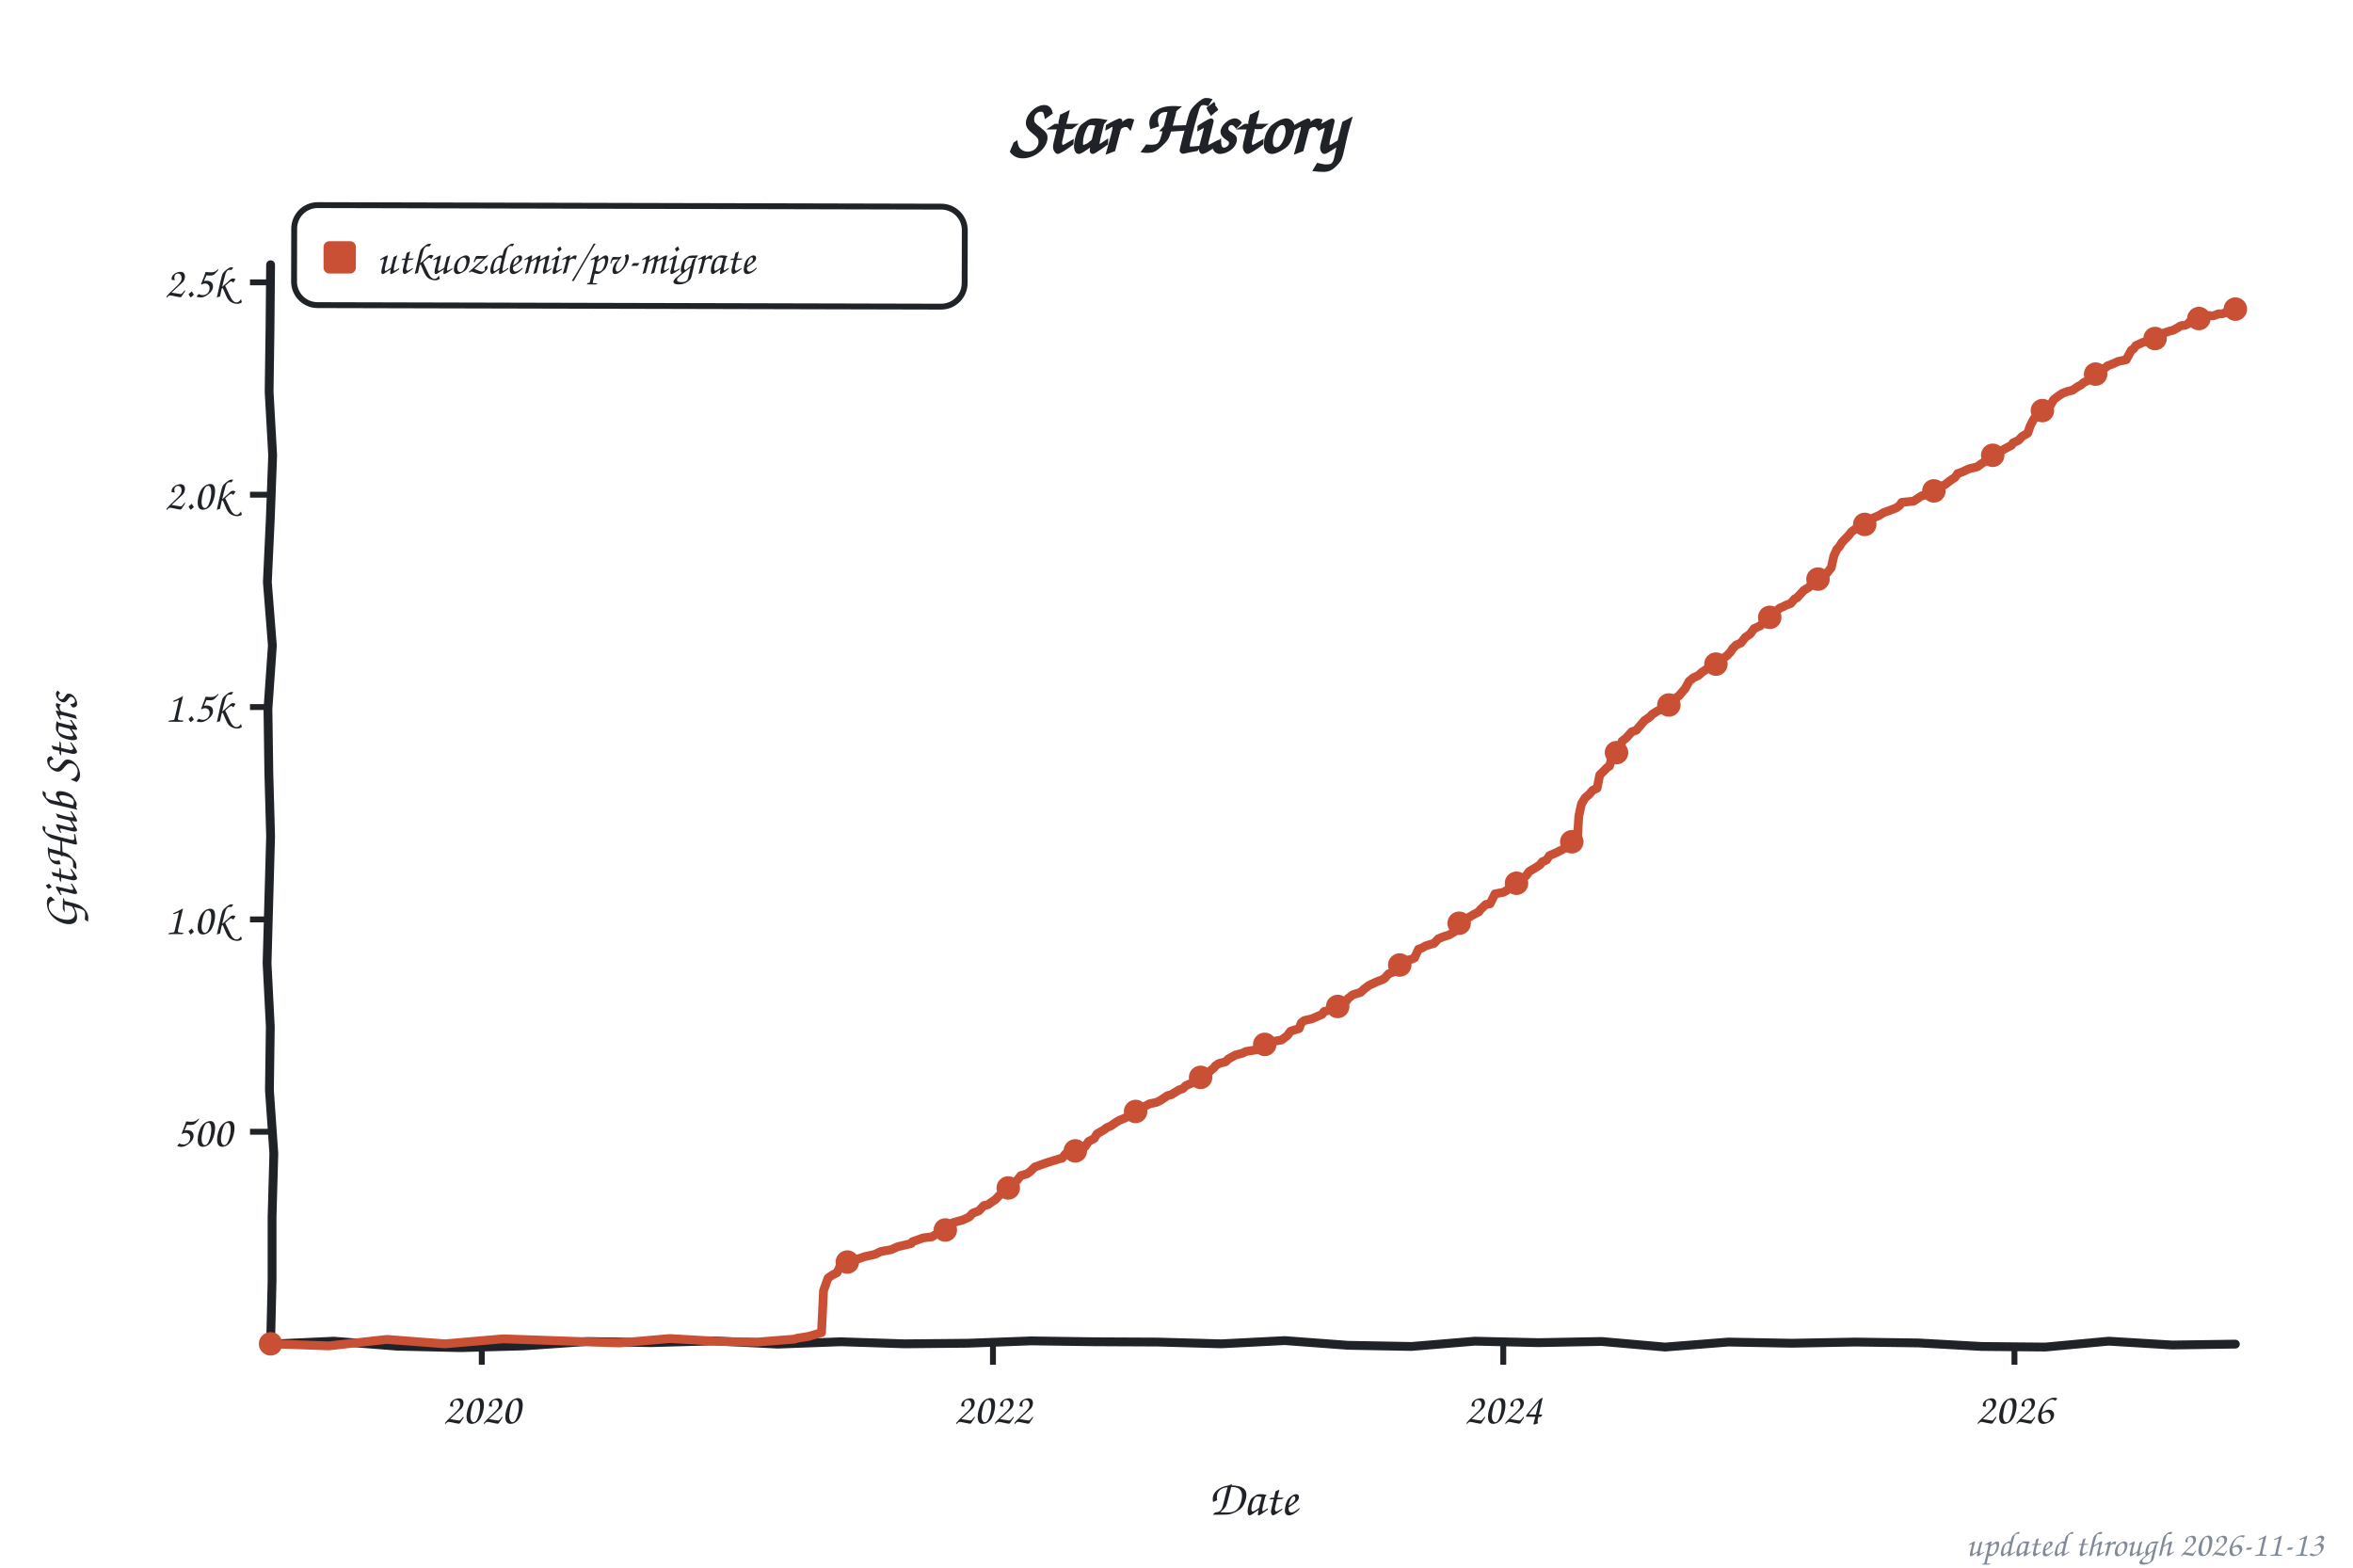
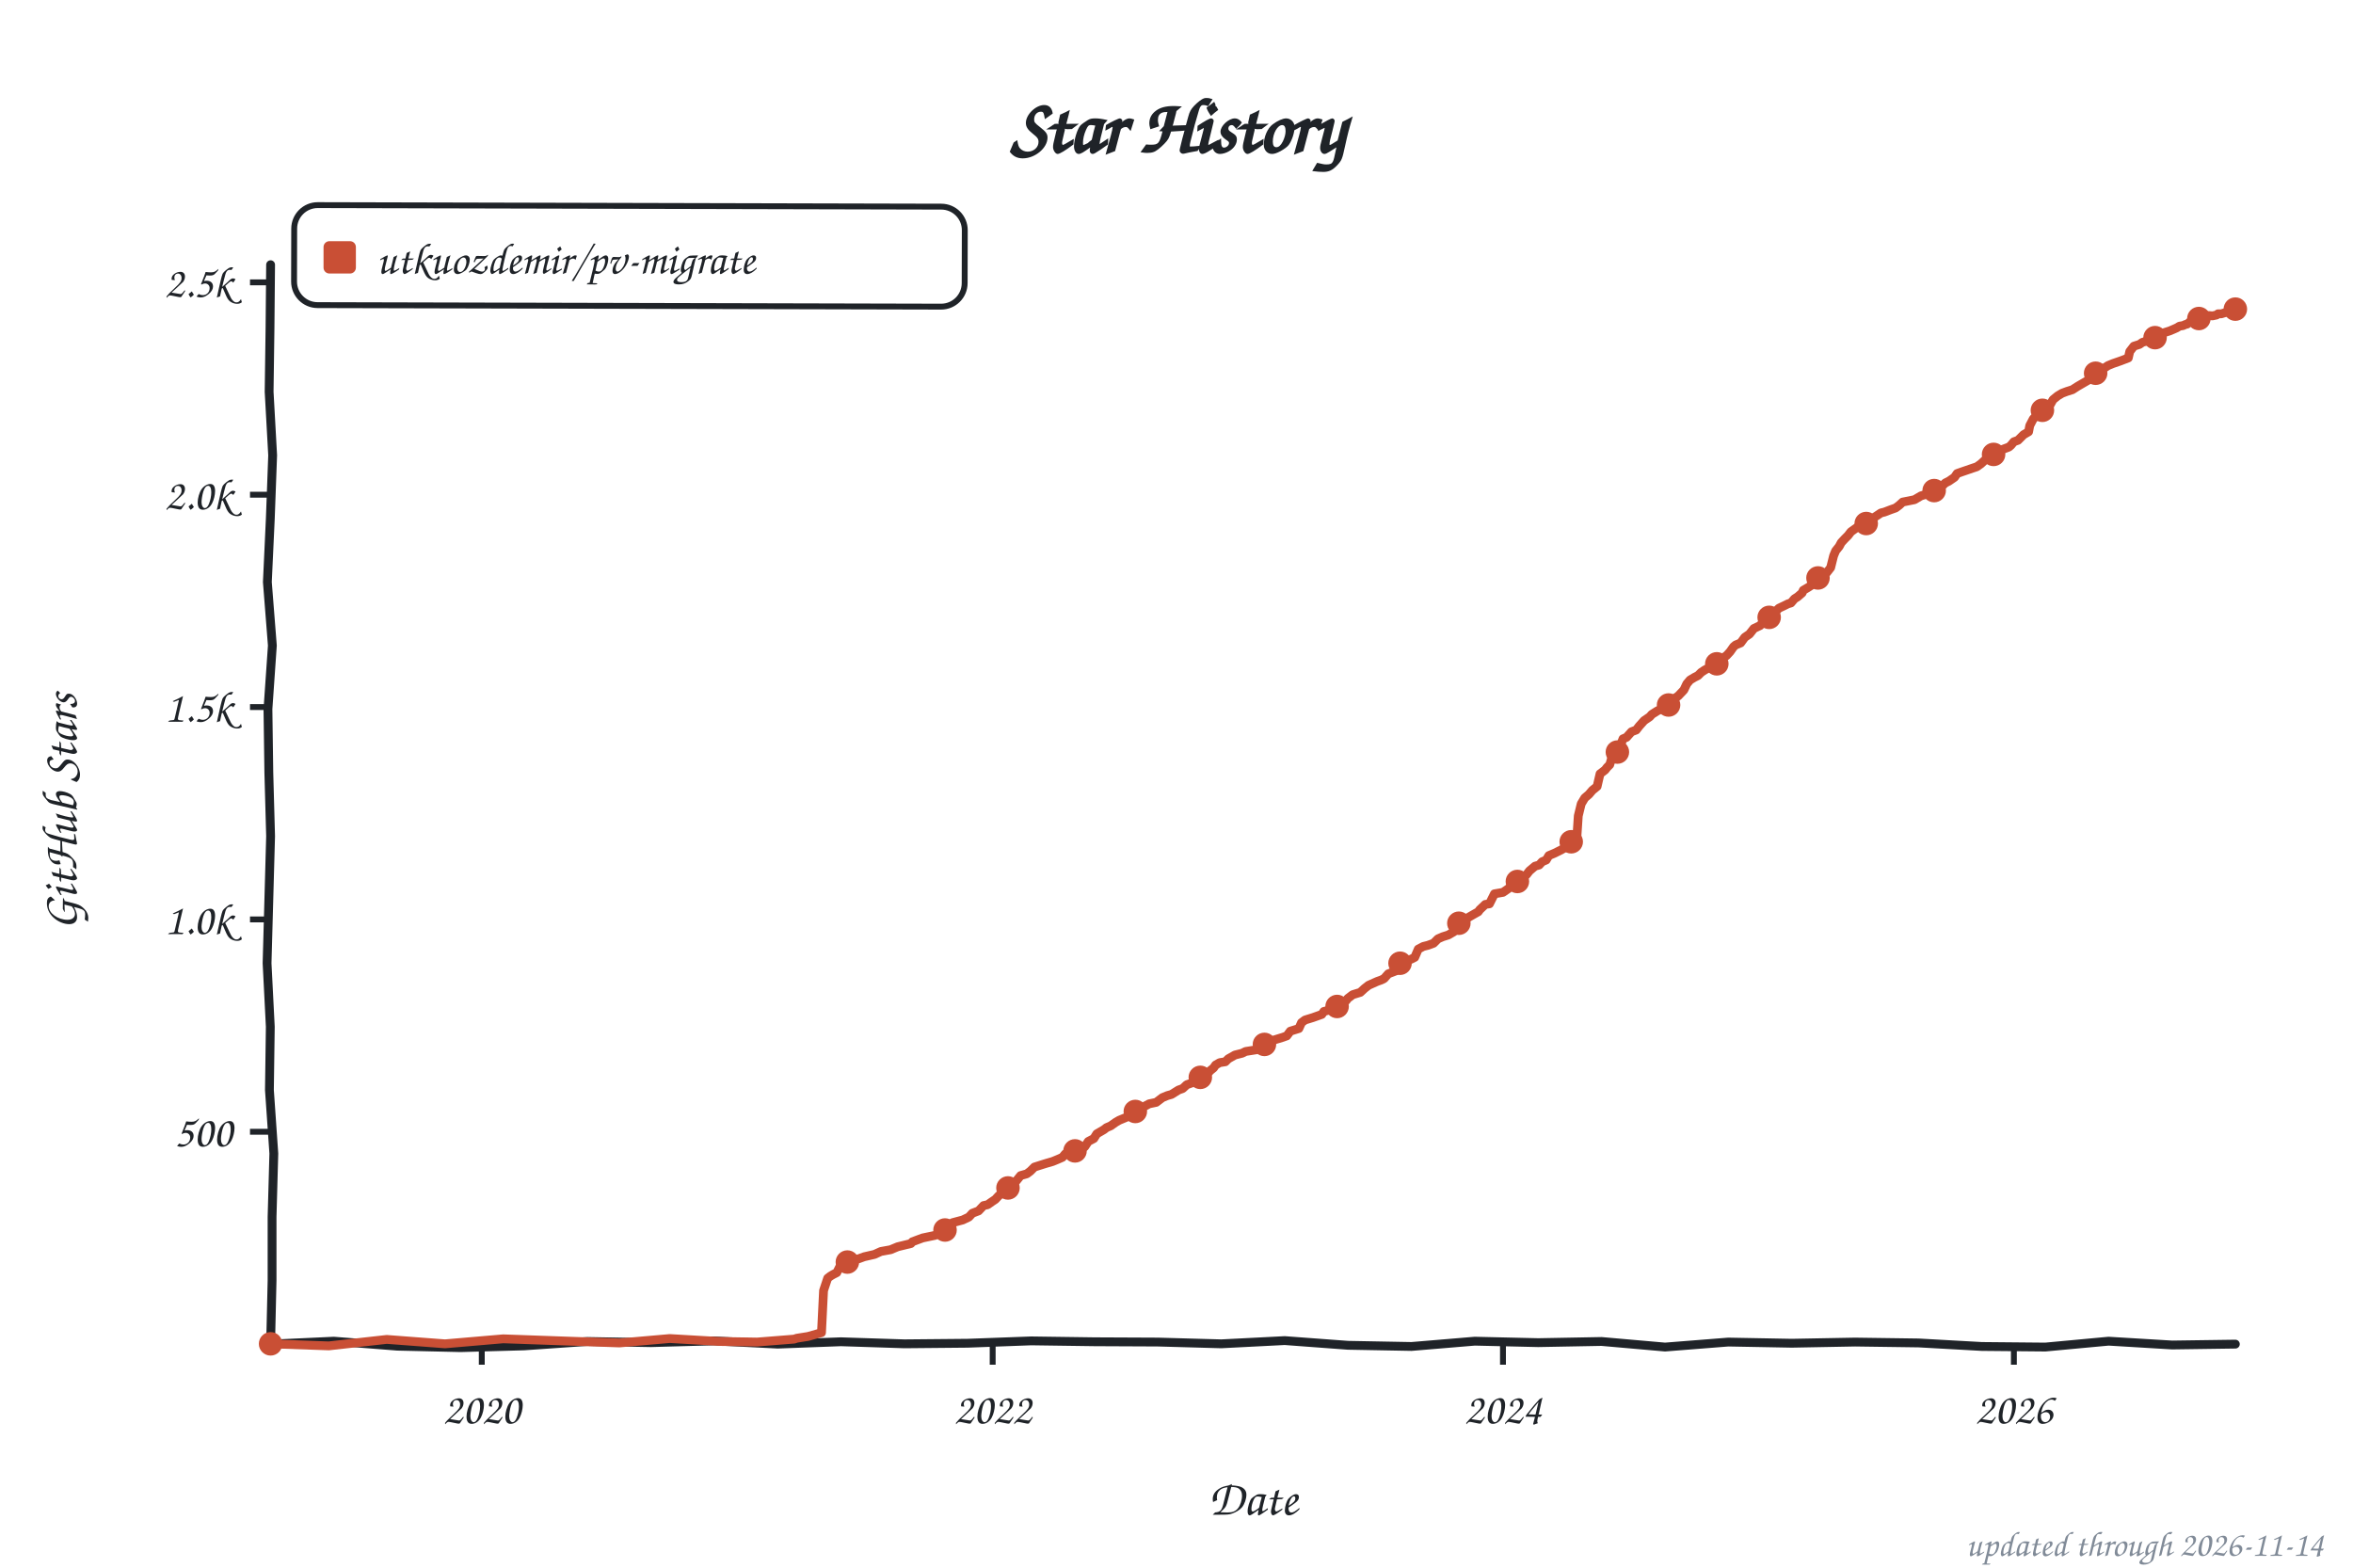
<svg xmlns="http://www.w3.org/2000/svg" width="800" height="533" viewBox="0 0 800 533" role="img" aria-label="Star history of utkuozdemir/pv-migrate">
  <style>text{font-family:"Comic Sans MS","Chalkboard SE","Comic Neue","Marker Felt",cursive}</style>
  <text x="400" y="52" font-size="26" font-weight="bold" text-anchor="middle" fill="#1f2328">Star History</text>
  <rect x="100" y="70" width="228" height="34" rx="8" fill="none" stroke="#1f2328" stroke-width="2" transform="rotate(0.14 214 87)" />
  <rect x="110" y="82" width="11" height="11" rx="2" fill="#c94f35" />
  <text x="128" y="93" font-size="15" fill="#1f2328" textLength="189" lengthAdjust="spacingAndGlyphs">utkuozdemir/pv-migrate</text>
  <line x1="85" y1="384.8" x2="92" y2="384.8" stroke="#1f2328" stroke-width="2" />
  <text x="79" y="389.8" font-size="15" text-anchor="end" fill="#1f2328">500</text>
  <line x1="85" y1="312.6" x2="92" y2="312.6" stroke="#1f2328" stroke-width="2" />
  <text x="79" y="317.6" font-size="15" text-anchor="end" fill="#1f2328">1.0k</text>
  <line x1="85" y1="240.4" x2="92" y2="240.4" stroke="#1f2328" stroke-width="2" />
  <text x="79" y="245.4" font-size="15" text-anchor="end" fill="#1f2328">1.5k</text>
  <line x1="85" y1="168.2" x2="92" y2="168.2" stroke="#1f2328" stroke-width="2" />
  <text x="79" y="173.2" font-size="15" text-anchor="end" fill="#1f2328">2.0k</text>
  <line x1="85" y1="96.0" x2="92" y2="96.0" stroke="#1f2328" stroke-width="2" />
  <text x="79" y="101.0" font-size="15" text-anchor="end" fill="#1f2328">2.5k</text>
  <line x1="163.8" y1="457" x2="163.8" y2="464" stroke="#1f2328" stroke-width="2" />
  <text x="163.8" y="484" font-size="15" text-anchor="middle" fill="#1f2328">2020</text>
-   <line x1="337.6" y1="457" x2="337.6" y2="464" stroke="#1f2328" stroke-width="2" />
-   <text x="337.6" y="484" font-size="15" text-anchor="middle" fill="#1f2328">2022</text>
-   <line x1="511.1" y1="457" x2="511.1" y2="464" stroke="#1f2328" stroke-width="2" />
-   <text x="511.1" y="484" font-size="15" text-anchor="middle" fill="#1f2328">2024</text>
-   <line x1="684.9" y1="457" x2="684.9" y2="464" stroke="#1f2328" stroke-width="2" />
-   <text x="684.9" y="484" font-size="15" text-anchor="middle" fill="#1f2328">2026</text>
+   <line x1="337.5" y1="457" x2="337.5" y2="464" stroke="#1f2328" stroke-width="2" />
+   <text x="337.5" y="484" font-size="15" text-anchor="middle" fill="#1f2328">2022</text>
+   <line x1="511.0" y1="457" x2="511.0" y2="464" stroke="#1f2328" stroke-width="2" />
+   <text x="511.0" y="484" font-size="15" text-anchor="middle" fill="#1f2328">2024</text>
+   <line x1="684.7" y1="457" x2="684.7" y2="464" stroke="#1f2328" stroke-width="2" />
+   <text x="684.7" y="484" font-size="15" text-anchor="middle" fill="#1f2328">2026</text>
  <text x="426" y="515" font-size="17" text-anchor="middle" fill="#1f2328">Date</text>
  <text x="26" y="276" font-size="17" text-anchor="middle" fill="#1f2328" transform="rotate(-90 26 276)">GitHub Stars</text>
  <path d="M 92.0,90.0 L 91.8,111.6 L 91.5,133.2 L 92.7,154.8 L 91.9,176.4 L 90.9,197.9 L 92.6,219.5 L 91.1,241.1 L 91.4,262.7 L 92.0,284.3 L 91.4,305.9 L 90.8,327.5 L 91.9,349.1 L 91.6,370.6 L 93.1,392.2 L 92.5,413.8 L 92.5,435.4 L 92.0,457.0 L 113.5,456.0 L 135.1,457.7 L 156.6,458.2 L 178.2,457.6 L 199.7,456.1 L 221.3,456.5 L 242.8,455.9 L 264.4,457.0 L 285.9,456.2 L 307.5,456.9 L 329.0,456.7 L 350.6,455.9 L 372.1,456.2 L 393.7,456.3 L 415.2,456.9 L 436.8,455.8 L 458.3,457.4 L 479.9,457.8 L 501.4,456.0 L 523.0,456.5 L 544.5,456.1 L 566.1,458.0 L 587.6,456.3 L 609.2,456.7 L 630.7,456.3 L 652.3,456.6 L 673.8,457.8 L 695.4,458.0 L 716.9,456.0 L 738.5,457.3 L 760.0,457.0" fill="none" stroke="#1f2328" stroke-width="3" stroke-linecap="round" stroke-linejoin="round" />
-   <path d="M 92.0,456.9 L 111.8,457.6 L 131.5,455.4 L 151.3,456.9 L 171.1,455.2 L 190.9,455.9 L 210.6,456.6 L 227.7,455.1 L 244.9,456.1 L 257.5,456.3 L 270.1,455.3 L 271.0,455.0 L 274.8,454.4 L 279.3,453.1 L 280.0,438.8 L 281.5,434.6 L 282.4,433.9 L 283.4,433.3 L 284.6,432.7 L 285.7,430.3 L 286.9,429.4 L 289.3,428.4 L 291.9,428.0 L 293.8,427.3 L 297.4,426.5 L 299.5,425.5 L 302.9,424.9 L 305.2,423.9 L 309.8,422.8 L 310.2,422.2 L 313.8,420.9 L 316.9,420.5 L 318.8,419.3 L 321.9,417.9 L 323.1,417.6 L 324.0,415.7 L 327.3,414.8 L 329.5,413.8 L 330.7,412.5 L 332.8,411.7 L 334.5,409.9 L 335.9,409.6 L 337.3,408.6 L 338.5,407.8 L 339.7,406.5 L 341.8,404.9 L 343.3,403.4 L 344.2,402.3 L 345.4,401.8 L 347.1,399.7 L 349.2,399.1 L 350.4,398.2 L 351.8,396.8 L 353.7,396.1 L 356.3,395.2 L 360.2,394.0 L 361.1,393.8 L 362.3,392.3 L 364.4,391.7 L 366.6,390.7 L 368.9,389.9 L 370.1,388.1 L 372.0,387.1 L 373.0,385.5 L 375.4,384.1 L 376.3,383.4 L 377.7,382.8 L 379.4,381.6 L 380.6,380.9 L 383.0,379.9 L 383.9,379.3 L 385.1,378.2 L 386.5,377.3 L 388.2,376.7 L 390.8,375.3 L 393.2,374.8 L 394.6,374.1 L 397.0,372.5 L 398.2,372.2 L 400.8,370.6 L 402.2,370.1 L 403.2,369.1 L 405.3,368.2 L 407.0,366.8 L 408.2,366.3 L 410.3,365.3 L 411.7,363.9 L 412.7,363.1 L 413.2,362.4 L 414.4,361.6 L 416.7,361.0 L 417.7,360.0 L 420.1,358.7 L 422.4,358.1 L 423.6,357.5 L 427.4,356.9 L 428.9,356.1 L 430.0,355.1 L 432.2,354.2 L 435.7,353.6 L 437.6,352.2 L 438.8,350.6 L 441.7,349.7 L 442.4,347.8 L 443.4,347.0 L 446.0,346.4 L 449.5,344.9 L 450.2,343.9 L 452.9,343.2 L 454.3,342.5 L 455.5,341.9 L 457.9,340.2 L 458.3,339.5 L 460.0,338.2 L 462.6,337.4 L 464.0,336.1 L 465.5,335.0 L 468.3,333.7 L 469.7,333.2 L 470.7,332.7 L 472.1,331.1 L 474.7,330.1 L 476.2,327.5 L 477.1,326.8 L 479.7,326.2 L 480.9,325.7 L 482.3,322.7 L 483.3,322.4 L 484.7,321.6 L 487.6,320.7 L 489.0,319.2 L 490.7,318.5 L 492.6,317.9 L 494.5,316.8 L 495.2,315.9 L 496.4,313.5 L 497.1,312.9 L 499.2,312.0 L 501.1,310.9 L 502.8,310.0 L 503.3,309.3 L 505.2,307.5 L 506.6,307.3 L 508.3,303.9 L 511.1,303.4 L 512.5,302.6 L 513.5,301.6 L 514.9,300.8 L 516.1,299.7 L 517.5,299.0 L 518.9,297.7 L 519.9,296.3 L 521.6,295.3 L 523.5,294.1 L 524.4,293.0 L 525.8,292.4 L 526.8,290.9 L 528.7,290.1 L 531.1,288.9 L 532.3,288.2 L 533.2,286.8 L 536.3,285.0 L 536.8,277.4 L 537.7,273.3 L 538.9,271.3 L 540.3,270.1 L 541.5,268.7 L 543.0,268.0 L 543.9,263.5 L 545.3,262.1 L 546.5,260.9 L 547.2,260.5 L 548.2,257.0 L 549.4,256.0 L 550.6,255.3 L 551.5,252.0 L 552.9,250.9 L 554.8,248.8 L 556.3,248.3 L 557.5,246.9 L 559.1,245.0 L 561.0,243.7 L 561.7,242.9 L 563.6,241.7 L 565.8,240.7 L 566.3,240.3 L 567.4,239.7 L 568.4,238.2 L 570.1,237.1 L 570.8,236.6 L 572.0,235.2 L 572.9,234.2 L 574.3,231.6 L 575.8,230.4 L 577.4,229.7 L 578.6,228.6 L 579.8,227.8 L 581.2,227.0 L 582.7,226.1 L 584.3,225.4 L 585.0,224.4 L 587.2,222.9 L 588.4,221.6 L 589.1,220.5 L 590.3,219.3 L 591.9,218.6 L 593.4,216.7 L 595.0,215.6 L 596.4,213.7 L 598.6,212.7 L 599.5,211.5 L 601.2,210.5 L 602.2,209.2 L 603.6,208.2 L 605.0,206.8 L 606.4,206.2 L 607.4,205.7 L 608.8,205.2 L 610.2,203.6 L 610.9,203.3 L 612.1,202.0 L 613.3,200.7 L 615.0,199.7 L 615.7,198.8 L 618.1,196.9 L 619.5,195.2 L 621.2,194.8 L 622.6,193.0 L 623.5,189.0 L 624.5,186.8 L 625.4,185.8 L 626.2,184.5 L 627.4,183.2 L 628.5,182.1 L 629.5,180.8 L 631.6,179.3 L 633.3,178.7 L 634.7,178.0 L 635.9,177.2 L 636.9,176.1 L 638.8,175.3 L 640.4,174.3 L 642.6,173.5 L 644.7,172.7 L 645.9,171.8 L 646.6,170.8 L 650.6,170.4 L 653.3,168.6 L 654.5,168.3 L 656.8,167.2 L 657.8,166.8 L 659.0,165.6 L 661.1,164.9 L 663.2,163.3 L 664.7,162.3 L 665.6,161.0 L 667.3,160.4 L 669.4,159.4 L 672.3,158.7 L 673.5,157.8 L 674.4,157.2 L 676.8,155.6 L 677.3,154.9 L 678.9,154.2 L 680.6,153.2 L 681.6,152.6 L 683.9,151.4 L 684.4,150.6 L 686.3,149.7 L 687.5,148.4 L 689.4,147.3 L 690.3,144.7 L 691.5,142.4 L 692.7,141.3 L 693.2,140.6 L 694.6,139.5 L 695.3,138.7 L 697.2,137.7 L 698.2,135.9 L 699.9,134.6 L 701.3,133.7 L 702.9,133.1 L 704.6,132.7 L 706.5,131.4 L 707.5,130.9 L 708.4,130.1 L 710.8,128.9 L 711.5,127.8 L 713.4,126.8 L 714.1,126.0 L 716.0,124.9 L 716.5,124.4 L 718.4,123.7 L 720.1,122.9 L 722.9,122.3 L 724.6,119.1 L 725.3,118.7 L 726.2,117.5 L 728.6,116.4 L 730.3,115.9 L 731.5,115.3 L 732.9,114.8 L 735.8,113.2 L 737.9,112.5 L 738.8,112.3 L 740.3,111.5 L 741.2,110.9 L 741.7,110.7 L 742.9,110.6 L 743.8,110.2 L 744.5,109.4 L 745.5,109.3 L 746.7,108.7 L 747.4,108.3 L 748.4,108.0 L 749.3,107.4 L 750.3,107.3 L 751.2,107.3 L 752.4,107.4 L 753.3,107.1 L 754.3,106.7 L 755.5,106.7 L 756.4,106.4 L 756.9,106.1 L 757.9,105.7 L 758.8,105.7 L 760.0,105.1" fill="none" stroke="#c94f35" stroke-width="3" stroke-linecap="round" stroke-linejoin="round" />
+   <path d="M 92.0,456.9 L 111.8,457.6 L 131.5,455.4 L 151.3,456.9 L 171.1,455.2 L 190.8,455.9 L 210.6,456.6 L 227.7,455.1 L 244.8,456.1 L 257.4,456.3 L 270.0,455.3 L 270.9,455.0 L 274.7,454.4 L 279.3,453.1 L 280.0,438.8 L 281.4,434.6 L 282.3,433.9 L 283.3,433.3 L 284.5,432.7 L 285.7,430.3 L 286.9,429.4 L 289.2,428.4 L 291.9,428.0 L 293.8,427.3 L 297.3,426.5 L 299.5,425.5 L 302.8,424.9 L 305.2,423.9 L 309.7,422.8 L 310.2,422.2 L 313.7,420.9 L 318.0,420.0 L 319.7,418.9 L 321.8,417.9 L 323.0,417.6 L 323.9,415.7 L 327.3,414.8 L 329.4,413.8 L 330.6,412.5 L 332.7,411.7 L 334.4,409.9 L 335.8,409.6 L 337.2,408.6 L 338.4,407.8 L 339.6,406.5 L 341.8,404.9 L 343.2,403.4 L 344.1,402.3 L 345.3,401.8 L 347.0,399.7 L 349.1,399.1 L 350.3,398.2 L 351.7,396.8 L 355.5,395.6 L 357.9,394.9 L 359.6,394.2 L 361.2,393.5 L 362.2,392.3 L 364.3,391.7 L 366.5,390.7 L 368.8,389.9 L 370.0,388.1 L 371.9,387.1 L 372.9,385.5 L 375.3,384.1 L 376.2,383.4 L 377.6,382.8 L 379.3,381.6 L 380.5,380.9 L 382.9,379.9 L 384.5,378.9 L 385.0,378.2 L 386.4,377.3 L 388.1,376.7 L 390.7,375.3 L 393.1,374.8 L 395.2,373.2 L 396.9,372.5 L 398.3,372.1 L 400.7,370.6 L 402.1,370.1 L 403.5,368.8 L 405.2,368.2 L 406.9,366.8 L 408.1,366.3 L 410.2,365.3 L 411.6,363.9 L 412.6,363.1 L 413.3,362.1 L 414.7,361.3 L 416.6,361.0 L 417.6,360.0 L 419.9,358.7 L 422.3,358.1 L 423.5,357.5 L 427.3,356.9 L 428.7,356.1 L 429.9,355.1 L 432.5,353.8 L 436.1,352.7 L 437.5,352.2 L 438.7,350.6 L 441.6,349.7 L 442.5,347.7 L 443.7,346.8 L 446.3,346.0 L 449.4,344.9 L 450.1,343.9 L 452.7,343.2 L 454.2,342.5 L 455.3,341.9 L 457.7,340.2 L 458.2,339.5 L 459.9,338.2 L 462.5,337.4 L 463.9,336.1 L 465.3,335.0 L 468.2,333.7 L 469.6,333.2 L 470.6,332.7 L 472.0,331.1 L 474.6,330.1 L 476.0,327.5 L 477.0,326.8 L 479.6,326.2 L 481.0,325.5 L 482.2,322.7 L 483.9,321.8 L 485.5,321.4 L 487.4,320.7 L 488.9,319.2 L 490.5,318.5 L 492.4,317.9 L 494.3,316.8 L 495.0,315.9 L 496.2,313.5 L 496.9,312.9 L 499.1,312.0 L 501.0,310.9 L 502.6,310.0 L 503.1,309.3 L 505.0,307.5 L 506.4,307.3 L 508.1,303.9 L 511.0,303.4 L 512.6,302.3 L 513.6,301.5 L 515.5,300.3 L 516.2,299.6 L 517.8,298.2 L 519.0,297.4 L 520.0,296.1 L 521.9,294.5 L 523.3,294.1 L 524.3,293.0 L 525.7,292.4 L 526.6,290.9 L 528.5,290.1 L 530.9,288.9 L 532.1,288.2 L 533.1,286.8 L 536.1,285.0 L 536.6,277.4 L 537.6,273.3 L 538.8,271.3 L 540.2,270.1 L 541.4,268.7 L 543.0,267.4 L 544.0,263.1 L 545.7,261.8 L 546.4,260.9 L 547.3,260.0 L 548.3,256.6 L 549.9,255.7 L 550.6,254.3 L 551.8,251.2 L 553.0,250.7 L 554.7,248.8 L 556.3,248.2 L 557.3,246.9 L 559.0,245.0 L 560.9,243.7 L 561.6,242.9 L 563.5,241.7 L 565.6,240.7 L 566.1,240.3 L 567.3,239.7 L 568.2,238.2 L 569.9,237.1 L 570.6,236.6 L 572.5,234.6 L 573.5,232.5 L 574.6,231.2 L 576.1,230.3 L 577.3,229.7 L 578.4,228.6 L 579.6,227.8 L 581.5,226.8 L 582.5,226.1 L 584.1,225.4 L 585.1,224.2 L 587.0,222.9 L 588.2,221.6 L 589.4,219.9 L 590.1,219.3 L 591.8,218.6 L 593.2,216.7 L 594.8,215.6 L 596.3,213.7 L 598.4,212.7 L 599.4,211.5 L 601.0,210.5 L 602.0,209.2 L 603.4,208.2 L 604.8,206.8 L 606.7,205.9 L 607.9,205.3 L 608.9,205.0 L 610.1,203.6 L 611.2,202.9 L 612.7,201.6 L 613.1,200.7 L 614.8,199.7 L 617.2,198.1 L 618.1,196.5 L 619.3,195.2 L 621.0,194.8 L 622.4,193.0 L 623.4,189.0 L 624.1,187.3 L 625.3,185.8 L 626.0,184.5 L 627.2,183.2 L 628.3,182.1 L 629.3,180.8 L 631.4,179.3 L 633.3,178.6 L 635.0,177.4 L 636.0,176.9 L 637.1,176.0 L 639.5,174.4 L 640.7,174.1 L 642.8,173.3 L 644.5,172.7 L 645.7,171.8 L 646.9,170.7 L 650.9,169.9 L 653.1,168.6 L 655.4,167.9 L 656.6,167.2 L 658.1,165.9 L 660.0,165.5 L 661.4,164.2 L 662.6,163.6 L 664.5,162.3 L 665.4,161.0 L 667.1,160.4 L 670.6,159.2 L 672.1,158.7 L 673.5,157.7 L 674.9,156.4 L 676.6,155.6 L 677.3,154.8 L 679.2,153.9 L 680.6,152.9 L 683.0,152.0 L 683.7,151.4 L 684.7,150.2 L 686.1,149.7 L 688.0,147.8 L 689.7,146.8 L 690.1,144.7 L 691.3,142.4 L 692.5,141.3 L 693.2,140.5 L 694.6,138.9 L 696.1,138.0 L 697.0,137.7 L 698.0,135.9 L 699.6,134.6 L 701.1,133.7 L 702.7,133.1 L 704.6,132.5 L 706.3,131.4 L 707.5,130.7 L 709.4,129.6 L 710.6,128.9 L 711.3,127.8 L 713.2,126.8 L 714.6,125.6 L 715.8,124.9 L 716.7,124.3 L 718.4,123.6 L 721.0,122.7 L 723.6,121.7 L 724.1,119.5 L 725.5,117.7 L 727.4,117.1 L 728.4,116.4 L 730.1,115.9 L 732.2,115.2 L 732.9,114.2 L 735.5,113.2 L 737.7,112.5 L 739.1,111.9 L 740.0,111.5 L 741.0,110.9 L 742.2,110.7 L 743.1,110.3 L 743.6,110.2 L 744.6,109.4 L 745.5,109.0 L 746.5,108.7 L 747.6,108.3 L 748.6,107.7 L 749.5,107.3 L 750.3,107.3 L 751.2,107.3 L 752.2,107.4 L 753.6,107.1 L 754.1,106.7 L 755.2,106.7 L 756.2,106.4 L 757.4,106.0 L 758.3,105.7 L 759.5,105.4 L 760.0,105.1" fill="none" stroke="#c94f35" stroke-width="3" stroke-linecap="round" stroke-linejoin="round" />
  <circle cx="92.0" cy="456.9" r="4" fill="#c94f35" />
  <circle cx="288.1" cy="429.1" r="4" fill="#c94f35" />
-   <circle cx="321.4" cy="418.2" r="4" fill="#c94f35" />
-   <circle cx="342.8" cy="403.9" r="4" fill="#c94f35" />
-   <circle cx="365.6" cy="391.3" r="4" fill="#c94f35" />
-   <circle cx="386.1" cy="377.9" r="4" fill="#c94f35" />
-   <circle cx="408.2" cy="366.3" r="4" fill="#c94f35" />
-   <circle cx="430.0" cy="355.1" r="4" fill="#c94f35" />
-   <circle cx="454.8" cy="342.2" r="4" fill="#c94f35" />
-   <circle cx="475.9" cy="328.1" r="4" fill="#c94f35" />
-   <circle cx="496.1" cy="313.9" r="4" fill="#c94f35" />
-   <circle cx="515.6" cy="300.3" r="4" fill="#c94f35" />
-   <circle cx="534.4" cy="286.2" r="4" fill="#c94f35" />
-   <circle cx="549.6" cy="255.9" r="4" fill="#c94f35" />
-   <circle cx="567.4" cy="239.7" r="4" fill="#c94f35" />
-   <circle cx="583.4" cy="225.8" r="4" fill="#c94f35" />
-   <circle cx="601.7" cy="209.9" r="4" fill="#c94f35" />
-   <circle cx="618.1" cy="196.9" r="4" fill="#c94f35" />
-   <circle cx="634.0" cy="178.3" r="4" fill="#c94f35" />
-   <circle cx="657.5" cy="166.9" r="4" fill="#c94f35" />
-   <circle cx="677.5" cy="154.8" r="4" fill="#c94f35" />
-   <circle cx="694.4" cy="139.6" r="4" fill="#c94f35" />
-   <circle cx="712.5" cy="127.2" r="4" fill="#c94f35" />
-   <circle cx="732.7" cy="115.1" r="4" fill="#c94f35" />
+   <circle cx="321.3" cy="418.2" r="4" fill="#c94f35" />
+   <circle cx="342.7" cy="403.9" r="4" fill="#c94f35" />
+   <circle cx="365.5" cy="391.3" r="4" fill="#c94f35" />
+   <circle cx="386.0" cy="377.9" r="4" fill="#c94f35" />
+   <circle cx="408.1" cy="366.3" r="4" fill="#c94f35" />
+   <circle cx="429.9" cy="355.1" r="4" fill="#c94f35" />
+   <circle cx="454.6" cy="342.2" r="4" fill="#c94f35" />
+   <circle cx="476.0" cy="327.5" r="4" fill="#c94f35" />
+   <circle cx="496.0" cy="313.9" r="4" fill="#c94f35" />
+   <circle cx="515.9" cy="299.7" r="4" fill="#c94f35" />
+   <circle cx="534.2" cy="286.2" r="4" fill="#c94f35" />
+   <circle cx="549.9" cy="255.7" r="4" fill="#c94f35" />
+   <circle cx="567.3" cy="239.7" r="4" fill="#c94f35" />
+   <circle cx="583.7" cy="225.7" r="4" fill="#c94f35" />
+   <circle cx="601.5" cy="209.9" r="4" fill="#c94f35" />
+   <circle cx="618.1" cy="196.5" r="4" fill="#c94f35" />
+   <circle cx="634.5" cy="178.0" r="4" fill="#c94f35" />
+   <circle cx="657.6" cy="166.8" r="4" fill="#c94f35" />
+   <circle cx="677.8" cy="154.5" r="4" fill="#c94f35" />
+   <circle cx="694.4" cy="139.5" r="4" fill="#c94f35" />
+   <circle cx="712.5" cy="126.9" r="4" fill="#c94f35" />
+   <circle cx="732.7" cy="114.8" r="4" fill="#c94f35" />
  <circle cx="747.6" cy="108.3" r="4" fill="#c94f35" />
  <circle cx="760.0" cy="105.1" r="4" fill="#c94f35" />
-   <text x="790" y="529" font-size="12" text-anchor="end" fill="#818b98">updated through 2026-11-13</text>
+   <text x="790" y="529" font-size="12" text-anchor="end" fill="#818b98">updated through 2026-11-14</text>
</svg>
